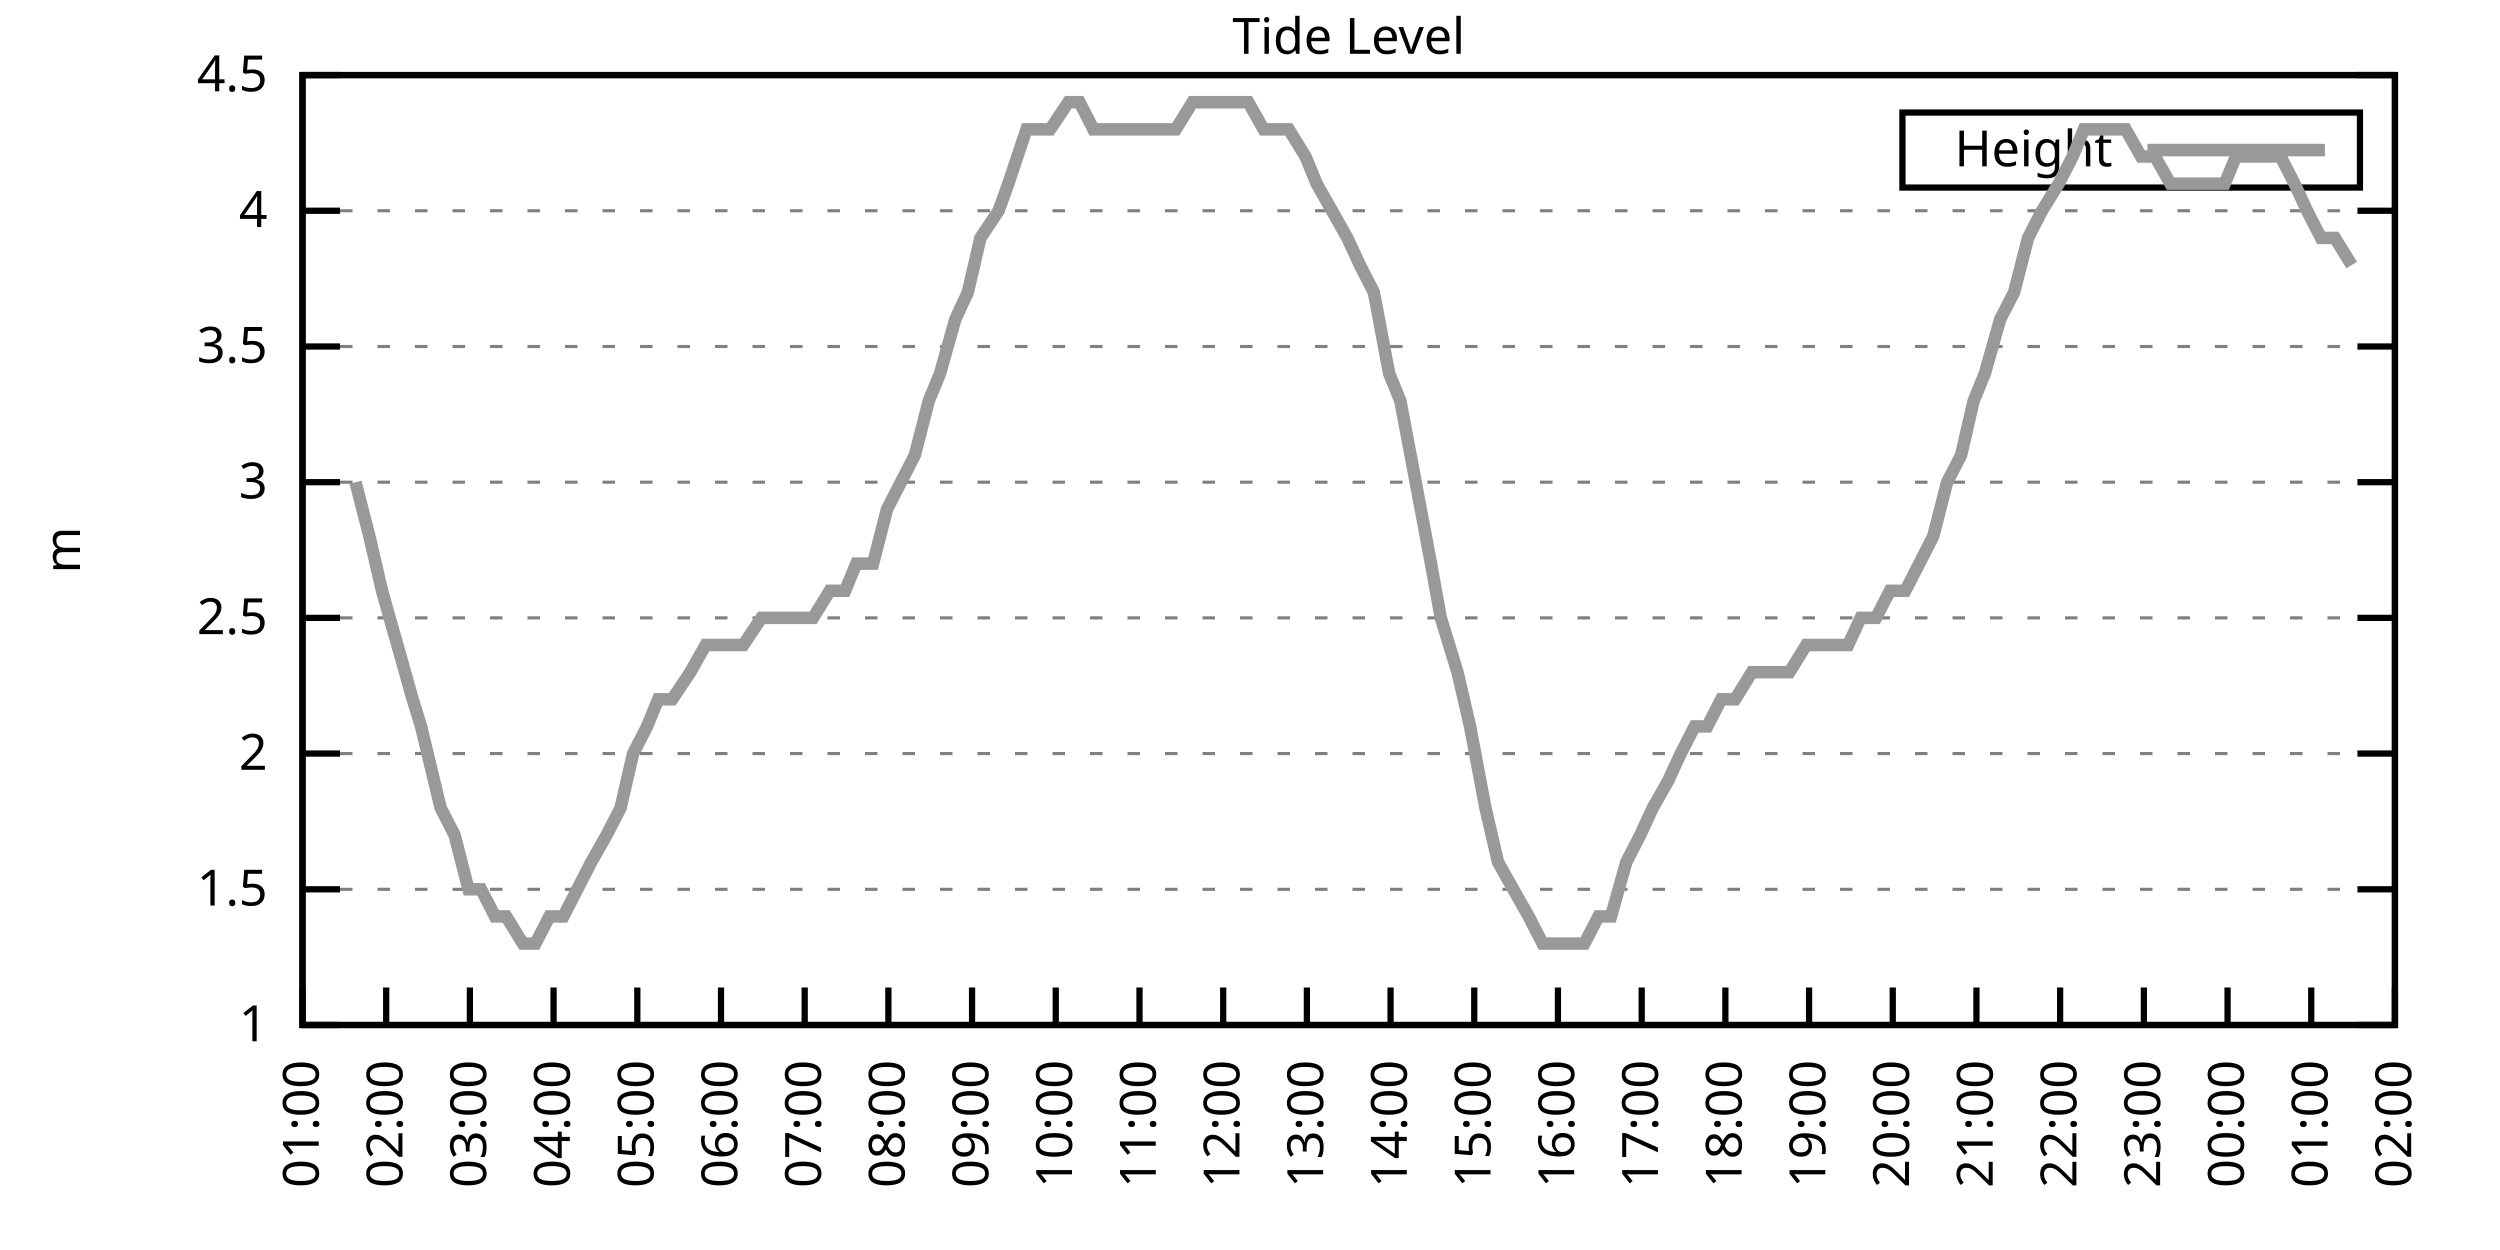
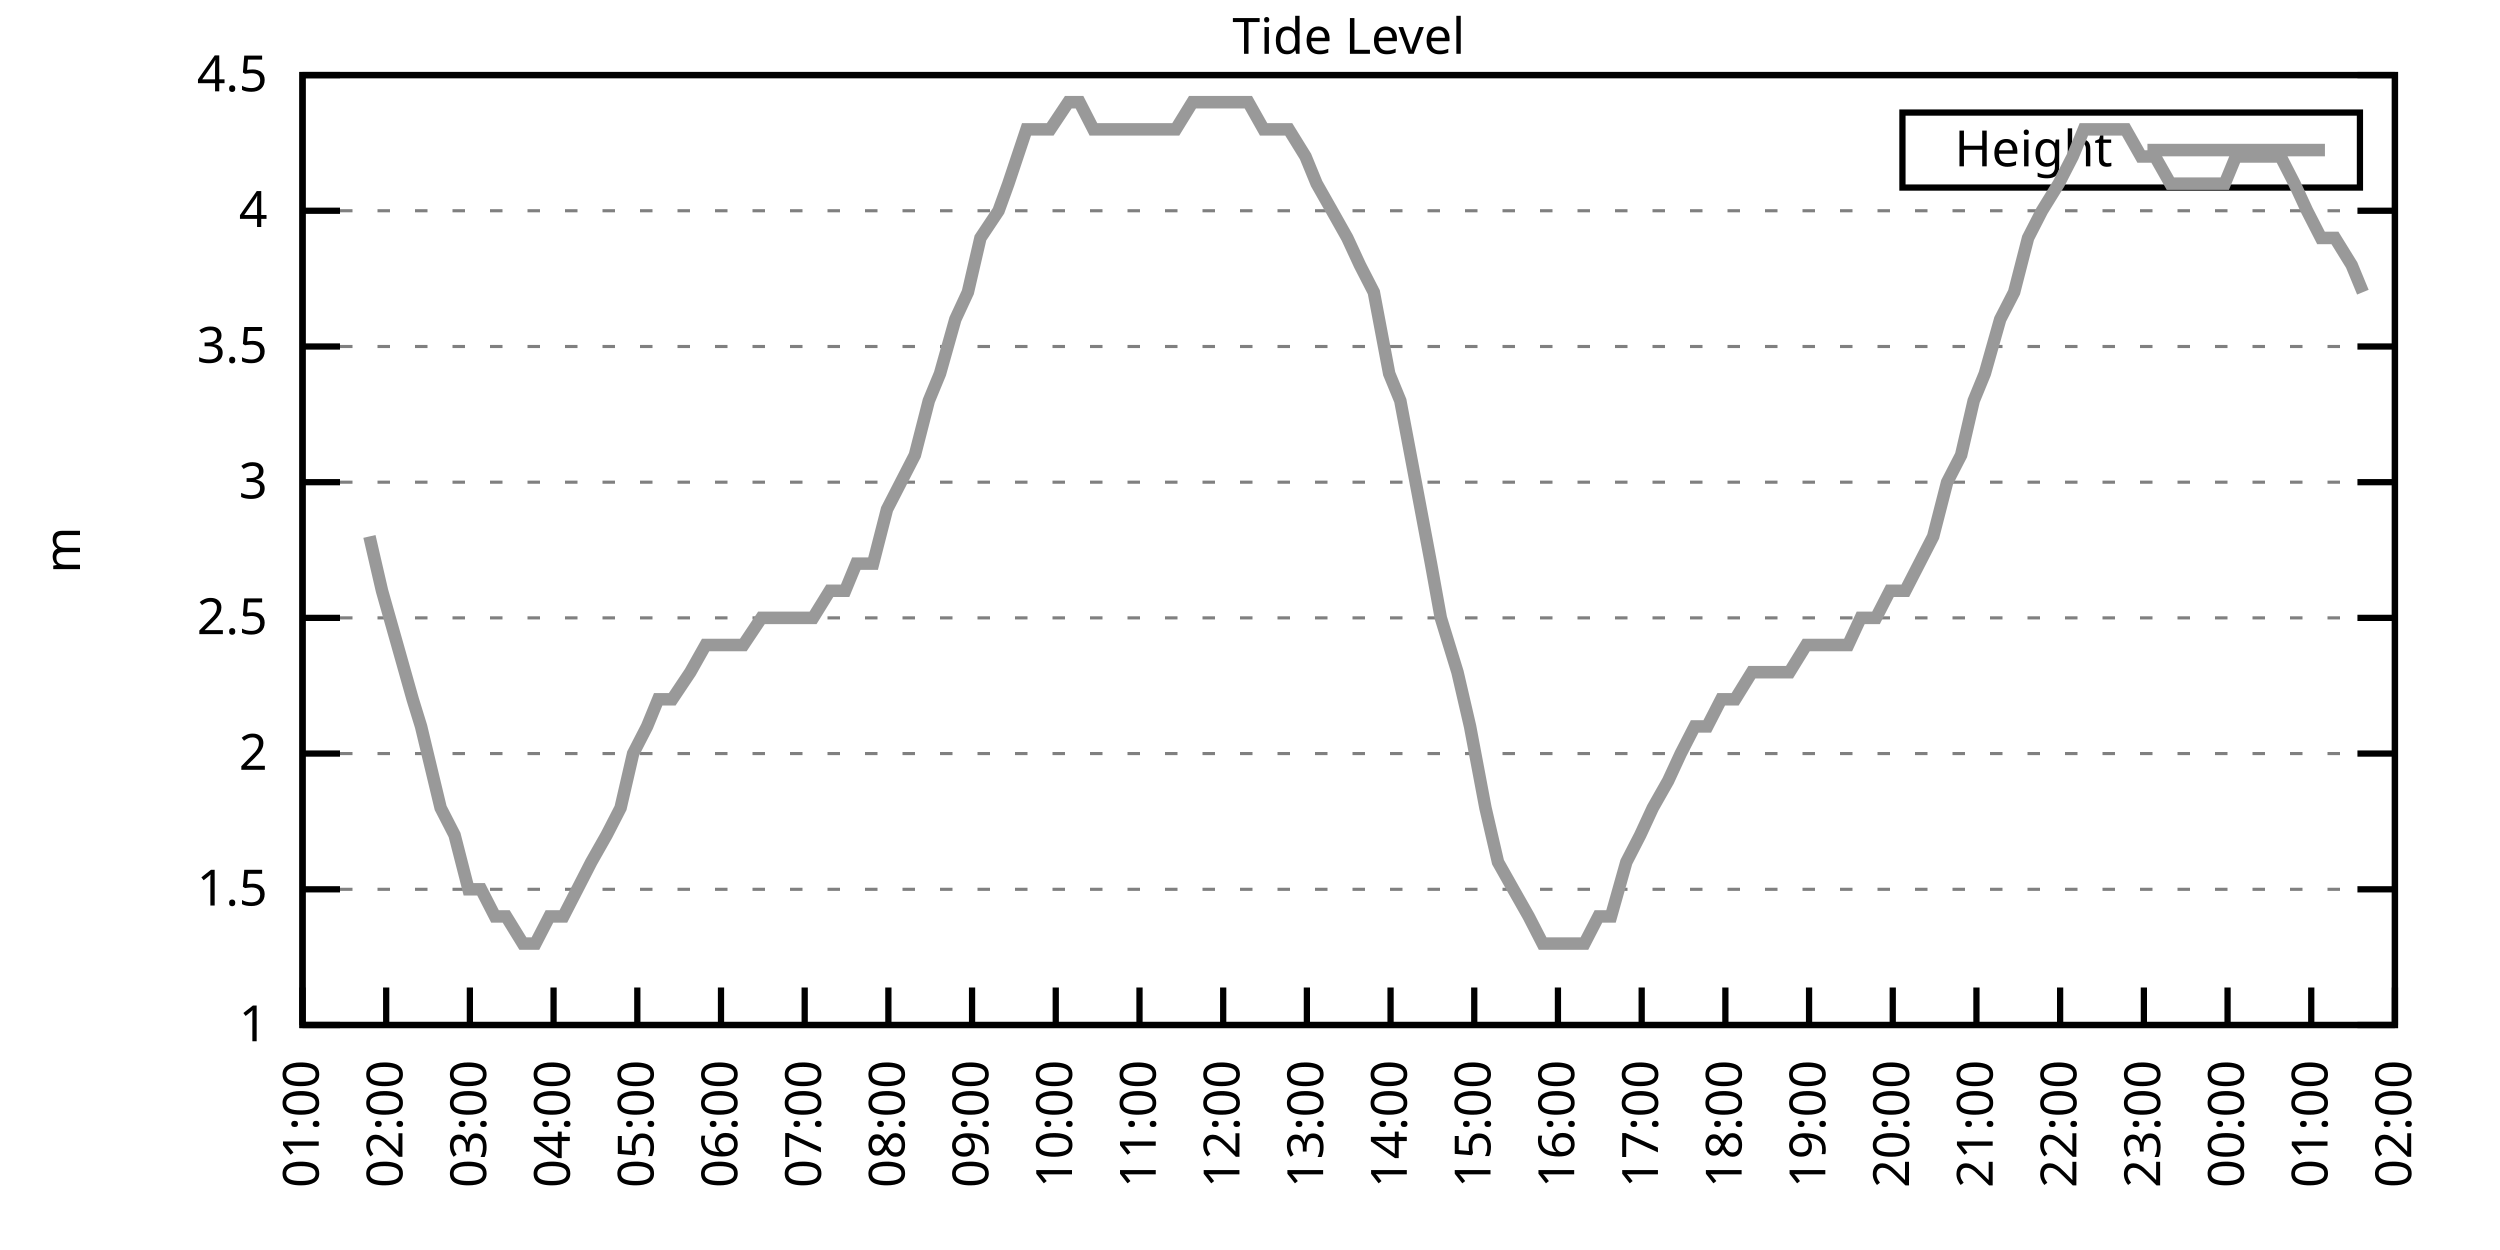
<svg xmlns="http://www.w3.org/2000/svg" xmlns:xlink="http://www.w3.org/1999/xlink" width="400" height="200" viewBox="0 0 400 200">
  <g id="gnuplot_canvas">
    <rect x="0" y="0" width="400" height="200" fill="none" />
    <defs>
      <circle id="gpDot" r="0.5" stroke-width="0.5" stroke="currentColor" />
      <path id="gpPt0" stroke-width="0.333" stroke="currentColor" d="M-1,0 h2 M0,-1 v2" />
      <path id="gpPt1" stroke-width="0.333" stroke="currentColor" d="M-1,-1 L1,1 M1,-1 L-1,1" />
      <path id="gpPt2" stroke-width="0.333" stroke="currentColor" d="M-1,0 L1,0 M0,-1 L0,1 M-1,-1 L1,1 M-1,1 L1,-1" />
      <rect id="gpPt3" stroke-width="0.333" stroke="currentColor" x="-1" y="-1" width="2" height="2" />
      <rect id="gpPt4" stroke-width="0.333" stroke="currentColor" fill="currentColor" x="-1" y="-1" width="2" height="2" />
      <circle id="gpPt5" stroke-width="0.333" stroke="currentColor" cx="0" cy="0" r="1" />
      <use xlink:href="#gpPt5" id="gpPt6" fill="currentColor" stroke="none" />
      <path id="gpPt7" stroke-width="0.333" stroke="currentColor" d="M0,-1.33 L-1.33,0.67 L1.33,0.67 z" />
      <use xlink:href="#gpPt7" id="gpPt8" fill="currentColor" stroke="none" />
      <use xlink:href="#gpPt7" id="gpPt9" stroke="currentColor" transform="rotate(180)" />
      <use xlink:href="#gpPt9" id="gpPt10" fill="currentColor" stroke="none" />
      <use xlink:href="#gpPt3" id="gpPt11" stroke="currentColor" transform="rotate(45)" />
      <use xlink:href="#gpPt11" id="gpPt12" fill="currentColor" stroke="none" />
      <path id="gpPt13" stroke-width="0.333" stroke="currentColor" d="M0,1.330 L1.265,0.411 L0.782,-1.067 L-0.782,-1.076 L-1.265,0.411 z" />
      <use xlink:href="#gpPt13" id="gpPt14" fill="currentColor" stroke="none" />
      <filter id="textbox" filterUnits="objectBoundingBox" x="0" y="0" height="1" width="1">
        <feFlood flood-color="white" flood-opacity="1" result="bgnd" />
        <feComposite in="SourceGraphic" in2="bgnd" operator="atop" />
      </filter>
      <filter id="greybox" filterUnits="objectBoundingBox" x="0" y="0" height="1" width="1">
        <feFlood flood-color="lightgrey" flood-opacity="1" result="grey" />
        <feComposite in="SourceGraphic" in2="grey" operator="atop" />
      </filter>
    </defs>
    <g fill="none" color="white" stroke="currentColor" stroke-width="1.00" stroke-linecap="butt" stroke-linejoin="miter">
</g>
    <g fill="none" color="black" stroke="currentColor" stroke-width="1.00" stroke-linecap="butt" stroke-linejoin="miter">
      <g stroke="none" shape-rendering="crispEdges">
        <polygon fill="rgb(255, 255, 255)" points="48.40,164.00 383.18,164.00 383.18,12.02 48.40,12.02 " />
      </g>
    </g>
    <g fill="none" color="black" stroke="currentColor" stroke-width="1.00" stroke-linecap="butt" stroke-linejoin="miter">
</g>
    <g fill="none" color="black" stroke="black" stroke-width="0.50" stroke-linecap="butt" stroke-linejoin="miter">
</g>
    <g fill="none" color="gray" stroke="currentColor" stroke-width="0.50" stroke-linecap="butt" stroke-linejoin="miter">
      <path stroke="gray" stroke-dasharray="2,4" class="gridline" d="M48.40,164.00 L383.19,164.00  " />
    </g>
    <g fill="none" color="gray" stroke="gray" stroke-width="1.00" stroke-linecap="butt" stroke-linejoin="miter">
</g>
    <g fill="none" color="black" stroke="currentColor" stroke-width="1.00" stroke-linecap="butt" stroke-linejoin="miter">
      <path stroke="black" d="M48.40,164.00 L54.40,164.00 M383.19,164.00 L377.19,164.00  " />
      <g transform="translate(42.80,166.60)" stroke="none" fill="black" font-family="Sans" font-size="8.00" text-anchor="end">
        <text>
          <tspan font-family="Sans"> 1</tspan>
        </text>
      </g>
    </g>
    <g fill="none" color="black" stroke="currentColor" stroke-width="1.00" stroke-linecap="butt" stroke-linejoin="miter">
</g>
    <g fill="none" color="black" stroke="black" stroke-width="0.50" stroke-linecap="butt" stroke-linejoin="miter">
</g>
    <g fill="none" color="gray" stroke="currentColor" stroke-width="0.50" stroke-linecap="butt" stroke-linejoin="miter">
      <path stroke="gray" stroke-dasharray="2,4" class="gridline" d="M48.40,142.29 L383.19,142.29  " />
    </g>
    <g fill="none" color="gray" stroke="gray" stroke-width="1.00" stroke-linecap="butt" stroke-linejoin="miter">
</g>
    <g fill="none" color="black" stroke="currentColor" stroke-width="1.00" stroke-linecap="butt" stroke-linejoin="miter">
      <path stroke="black" d="M48.40,142.29 L54.40,142.29 M383.19,142.29 L377.19,142.29  " />
      <g transform="translate(42.80,144.89)" stroke="none" fill="black" font-family="Sans" font-size="8.00" text-anchor="end">
        <text>
          <tspan font-family="Sans"> 1.5</tspan>
        </text>
      </g>
    </g>
    <g fill="none" color="black" stroke="currentColor" stroke-width="1.00" stroke-linecap="butt" stroke-linejoin="miter">
</g>
    <g fill="none" color="black" stroke="black" stroke-width="0.50" stroke-linecap="butt" stroke-linejoin="miter">
</g>
    <g fill="none" color="gray" stroke="currentColor" stroke-width="0.50" stroke-linecap="butt" stroke-linejoin="miter">
      <path stroke="gray" stroke-dasharray="2,4" class="gridline" d="M48.40,120.57 L383.19,120.57  " />
    </g>
    <g fill="none" color="gray" stroke="gray" stroke-width="1.00" stroke-linecap="butt" stroke-linejoin="miter">
</g>
    <g fill="none" color="black" stroke="currentColor" stroke-width="1.00" stroke-linecap="butt" stroke-linejoin="miter">
      <path stroke="black" d="M48.40,120.57 L54.40,120.57 M383.19,120.57 L377.19,120.57  " />
      <g transform="translate(42.80,123.17)" stroke="none" fill="black" font-family="Sans" font-size="8.00" text-anchor="end">
        <text>
          <tspan font-family="Sans"> 2</tspan>
        </text>
      </g>
    </g>
    <g fill="none" color="black" stroke="currentColor" stroke-width="1.00" stroke-linecap="butt" stroke-linejoin="miter">
</g>
    <g fill="none" color="black" stroke="black" stroke-width="0.50" stroke-linecap="butt" stroke-linejoin="miter">
</g>
    <g fill="none" color="gray" stroke="currentColor" stroke-width="0.50" stroke-linecap="butt" stroke-linejoin="miter">
      <path stroke="gray" stroke-dasharray="2,4" class="gridline" d="M48.40,98.86 L383.19,98.86  " />
    </g>
    <g fill="none" color="gray" stroke="gray" stroke-width="1.00" stroke-linecap="butt" stroke-linejoin="miter">
</g>
    <g fill="none" color="black" stroke="currentColor" stroke-width="1.00" stroke-linecap="butt" stroke-linejoin="miter">
      <path stroke="black" d="M48.40,98.86 L54.40,98.86 M383.19,98.86 L377.19,98.86  " />
      <g transform="translate(42.80,101.46)" stroke="none" fill="black" font-family="Sans" font-size="8.00" text-anchor="end">
        <text>
          <tspan font-family="Sans"> 2.5</tspan>
        </text>
      </g>
    </g>
    <g fill="none" color="black" stroke="currentColor" stroke-width="1.00" stroke-linecap="butt" stroke-linejoin="miter">
</g>
    <g fill="none" color="black" stroke="black" stroke-width="0.50" stroke-linecap="butt" stroke-linejoin="miter">
</g>
    <g fill="none" color="gray" stroke="currentColor" stroke-width="0.50" stroke-linecap="butt" stroke-linejoin="miter">
      <path stroke="gray" stroke-dasharray="2,4" class="gridline" d="M48.40,77.15 L383.19,77.15  " />
    </g>
    <g fill="none" color="gray" stroke="gray" stroke-width="1.00" stroke-linecap="butt" stroke-linejoin="miter">
</g>
    <g fill="none" color="black" stroke="currentColor" stroke-width="1.00" stroke-linecap="butt" stroke-linejoin="miter">
      <path stroke="black" d="M48.40,77.15 L54.40,77.15 M383.19,77.15 L377.19,77.15  " />
      <g transform="translate(42.80,79.75)" stroke="none" fill="black" font-family="Sans" font-size="8.00" text-anchor="end">
        <text>
          <tspan font-family="Sans"> 3</tspan>
        </text>
      </g>
    </g>
    <g fill="none" color="black" stroke="currentColor" stroke-width="1.00" stroke-linecap="butt" stroke-linejoin="miter">
</g>
    <g fill="none" color="black" stroke="black" stroke-width="0.50" stroke-linecap="butt" stroke-linejoin="miter">
</g>
    <g fill="none" color="gray" stroke="currentColor" stroke-width="0.50" stroke-linecap="butt" stroke-linejoin="miter">
      <path stroke="gray" stroke-dasharray="2,4" class="gridline" d="M48.40,55.44 L383.19,55.44  " />
    </g>
    <g fill="none" color="gray" stroke="gray" stroke-width="1.00" stroke-linecap="butt" stroke-linejoin="miter">
</g>
    <g fill="none" color="black" stroke="currentColor" stroke-width="1.00" stroke-linecap="butt" stroke-linejoin="miter">
      <path stroke="black" d="M48.40,55.44 L54.40,55.44 M383.19,55.44 L377.19,55.44  " />
      <g transform="translate(42.80,58.04)" stroke="none" fill="black" font-family="Sans" font-size="8.00" text-anchor="end">
        <text>
          <tspan font-family="Sans"> 3.5</tspan>
        </text>
      </g>
    </g>
    <g fill="none" color="black" stroke="currentColor" stroke-width="1.00" stroke-linecap="butt" stroke-linejoin="miter">
</g>
    <g fill="none" color="black" stroke="black" stroke-width="0.50" stroke-linecap="butt" stroke-linejoin="miter">
</g>
    <g fill="none" color="gray" stroke="currentColor" stroke-width="0.50" stroke-linecap="butt" stroke-linejoin="miter">
      <path stroke="gray" stroke-dasharray="2,4" class="gridline" d="M48.40,33.72 L383.19,33.72  " />
    </g>
    <g fill="none" color="gray" stroke="gray" stroke-width="1.00" stroke-linecap="butt" stroke-linejoin="miter">
</g>
    <g fill="none" color="black" stroke="currentColor" stroke-width="1.00" stroke-linecap="butt" stroke-linejoin="miter">
      <path stroke="black" d="M48.40,33.72 L54.40,33.72 M383.19,33.72 L377.19,33.72  " />
      <g transform="translate(42.80,36.32)" stroke="none" fill="black" font-family="Sans" font-size="8.00" text-anchor="end">
        <text>
          <tspan font-family="Sans"> 4</tspan>
        </text>
      </g>
    </g>
    <g fill="none" color="black" stroke="currentColor" stroke-width="1.00" stroke-linecap="butt" stroke-linejoin="miter">
</g>
    <g fill="none" color="black" stroke="black" stroke-width="0.50" stroke-linecap="butt" stroke-linejoin="miter">
</g>
    <g fill="none" color="gray" stroke="currentColor" stroke-width="0.50" stroke-linecap="butt" stroke-linejoin="miter">
      <path stroke="gray" stroke-dasharray="2,4" class="gridline" d="M48.40,12.01 L383.19,12.01  " />
    </g>
    <g fill="none" color="gray" stroke="gray" stroke-width="1.00" stroke-linecap="butt" stroke-linejoin="miter">
</g>
    <g fill="none" color="black" stroke="currentColor" stroke-width="1.00" stroke-linecap="butt" stroke-linejoin="miter">
      <path stroke="black" d="M48.40,12.01 L54.40,12.01 M383.19,12.01 L377.19,12.01  " />
      <g transform="translate(42.80,14.61)" stroke="none" fill="black" font-family="Sans" font-size="8.00" text-anchor="end">
        <text>
          <tspan font-family="Sans"> 4.5</tspan>
        </text>
      </g>
    </g>
    <g fill="none" color="black" stroke="currentColor" stroke-width="1.00" stroke-linecap="butt" stroke-linejoin="miter">
      <path stroke="black" d="M48.40,164.00 L48.40,158.00  " />
      <g transform="translate(51.00,169.60) rotate(270.00)" stroke="none" fill="black" font-family="Sans" font-size="8.00" text-anchor="end">
        <text>
          <tspan font-family="Sans">01:00</tspan>
        </text>
      </g>
    </g>
    <g fill="none" color="black" stroke="currentColor" stroke-width="1.00" stroke-linecap="butt" stroke-linejoin="miter">
      <path stroke="black" d="M61.79,164.00 L61.79,158.00  " />
      <g transform="translate(64.39,169.60) rotate(270.00)" stroke="none" fill="black" font-family="Sans" font-size="8.00" text-anchor="end">
        <text>
          <tspan font-family="Sans">02:00</tspan>
        </text>
      </g>
    </g>
    <g fill="none" color="black" stroke="currentColor" stroke-width="1.00" stroke-linecap="butt" stroke-linejoin="miter">
      <path stroke="black" d="M75.18,164.00 L75.18,158.00  " />
      <g transform="translate(77.78,169.60) rotate(270.00)" stroke="none" fill="black" font-family="Sans" font-size="8.00" text-anchor="end">
        <text>
          <tspan font-family="Sans">03:00</tspan>
        </text>
      </g>
    </g>
    <g fill="none" color="black" stroke="currentColor" stroke-width="1.00" stroke-linecap="butt" stroke-linejoin="miter">
      <path stroke="black" d="M88.57,164.00 L88.57,158.00  " />
      <g transform="translate(91.17,169.60) rotate(270.00)" stroke="none" fill="black" font-family="Sans" font-size="8.00" text-anchor="end">
        <text>
          <tspan font-family="Sans">04:00</tspan>
        </text>
      </g>
    </g>
    <g fill="none" color="black" stroke="currentColor" stroke-width="1.00" stroke-linecap="butt" stroke-linejoin="miter">
      <path stroke="black" d="M101.97,164.00 L101.97,158.00  " />
      <g transform="translate(104.57,169.60) rotate(270.00)" stroke="none" fill="black" font-family="Sans" font-size="8.00" text-anchor="end">
        <text>
          <tspan font-family="Sans">05:00</tspan>
        </text>
      </g>
    </g>
    <g fill="none" color="black" stroke="currentColor" stroke-width="1.00" stroke-linecap="butt" stroke-linejoin="miter">
      <path stroke="black" d="M115.36,164.00 L115.36,158.00  " />
      <g transform="translate(117.96,169.60) rotate(270.00)" stroke="none" fill="black" font-family="Sans" font-size="8.00" text-anchor="end">
        <text>
          <tspan font-family="Sans">06:00</tspan>
        </text>
      </g>
    </g>
    <g fill="none" color="black" stroke="currentColor" stroke-width="1.00" stroke-linecap="butt" stroke-linejoin="miter">
      <path stroke="black" d="M128.75,164.00 L128.75,158.00  " />
      <g transform="translate(131.35,169.60) rotate(270.00)" stroke="none" fill="black" font-family="Sans" font-size="8.00" text-anchor="end">
        <text>
          <tspan font-family="Sans">07:00</tspan>
        </text>
      </g>
    </g>
    <g fill="none" color="black" stroke="currentColor" stroke-width="1.00" stroke-linecap="butt" stroke-linejoin="miter">
      <path stroke="black" d="M142.14,164.00 L142.14,158.00  " />
      <g transform="translate(144.74,169.60) rotate(270.00)" stroke="none" fill="black" font-family="Sans" font-size="8.00" text-anchor="end">
        <text>
          <tspan font-family="Sans">08:00</tspan>
        </text>
      </g>
    </g>
    <g fill="none" color="black" stroke="currentColor" stroke-width="1.00" stroke-linecap="butt" stroke-linejoin="miter">
      <path stroke="black" d="M155.53,164.00 L155.53,158.00  " />
      <g transform="translate(158.13,169.60) rotate(270.00)" stroke="none" fill="black" font-family="Sans" font-size="8.00" text-anchor="end">
        <text>
          <tspan font-family="Sans">09:00</tspan>
        </text>
      </g>
    </g>
    <g fill="none" color="black" stroke="currentColor" stroke-width="1.00" stroke-linecap="butt" stroke-linejoin="miter">
      <path stroke="black" d="M168.92,164.00 L168.92,158.00  " />
      <g transform="translate(171.52,169.60) rotate(270.00)" stroke="none" fill="black" font-family="Sans" font-size="8.00" text-anchor="end">
        <text>
          <tspan font-family="Sans">10:00</tspan>
        </text>
      </g>
    </g>
    <g fill="none" color="black" stroke="currentColor" stroke-width="1.00" stroke-linecap="butt" stroke-linejoin="miter">
      <path stroke="black" d="M182.32,164.00 L182.32,158.00  " />
      <g transform="translate(184.92,169.60) rotate(270.00)" stroke="none" fill="black" font-family="Sans" font-size="8.00" text-anchor="end">
        <text>
          <tspan font-family="Sans">11:00</tspan>
        </text>
      </g>
    </g>
    <g fill="none" color="black" stroke="currentColor" stroke-width="1.00" stroke-linecap="butt" stroke-linejoin="miter">
      <path stroke="black" d="M195.71,164.00 L195.71,158.00  " />
      <g transform="translate(198.31,169.60) rotate(270.00)" stroke="none" fill="black" font-family="Sans" font-size="8.00" text-anchor="end">
        <text>
          <tspan font-family="Sans">12:00</tspan>
        </text>
      </g>
    </g>
    <g fill="none" color="black" stroke="currentColor" stroke-width="1.00" stroke-linecap="butt" stroke-linejoin="miter">
      <path stroke="black" d="M209.10,164.00 L209.10,158.00  " />
      <g transform="translate(211.70,169.60) rotate(270.00)" stroke="none" fill="black" font-family="Sans" font-size="8.00" text-anchor="end">
        <text>
          <tspan font-family="Sans">13:00</tspan>
        </text>
      </g>
    </g>
    <g fill="none" color="black" stroke="currentColor" stroke-width="1.00" stroke-linecap="butt" stroke-linejoin="miter">
      <path stroke="black" d="M222.49,164.00 L222.49,158.00  " />
      <g transform="translate(225.09,169.60) rotate(270.00)" stroke="none" fill="black" font-family="Sans" font-size="8.00" text-anchor="end">
        <text>
          <tspan font-family="Sans">14:00</tspan>
        </text>
      </g>
    </g>
    <g fill="none" color="black" stroke="currentColor" stroke-width="1.00" stroke-linecap="butt" stroke-linejoin="miter">
      <path stroke="black" d="M235.88,164.00 L235.88,158.00  " />
      <g transform="translate(238.48,169.60) rotate(270.00)" stroke="none" fill="black" font-family="Sans" font-size="8.00" text-anchor="end">
        <text>
          <tspan font-family="Sans">15:00</tspan>
        </text>
      </g>
    </g>
    <g fill="none" color="black" stroke="currentColor" stroke-width="1.00" stroke-linecap="butt" stroke-linejoin="miter">
      <path stroke="black" d="M249.27,164.00 L249.27,158.00  " />
      <g transform="translate(251.87,169.60) rotate(270.00)" stroke="none" fill="black" font-family="Sans" font-size="8.00" text-anchor="end">
        <text>
          <tspan font-family="Sans">16:00</tspan>
        </text>
      </g>
    </g>
    <g fill="none" color="black" stroke="currentColor" stroke-width="1.00" stroke-linecap="butt" stroke-linejoin="miter">
      <path stroke="black" d="M262.67,164.00 L262.67,158.00  " />
      <g transform="translate(265.27,169.60) rotate(270.00)" stroke="none" fill="black" font-family="Sans" font-size="8.00" text-anchor="end">
        <text>
          <tspan font-family="Sans">17:00</tspan>
        </text>
      </g>
    </g>
    <g fill="none" color="black" stroke="currentColor" stroke-width="1.00" stroke-linecap="butt" stroke-linejoin="miter">
      <path stroke="black" d="M276.06,164.00 L276.06,158.00  " />
      <g transform="translate(278.66,169.60) rotate(270.00)" stroke="none" fill="black" font-family="Sans" font-size="8.00" text-anchor="end">
        <text>
          <tspan font-family="Sans">18:00</tspan>
        </text>
      </g>
    </g>
    <g fill="none" color="black" stroke="currentColor" stroke-width="1.00" stroke-linecap="butt" stroke-linejoin="miter">
      <path stroke="black" d="M289.45,164.00 L289.45,158.00  " />
      <g transform="translate(292.05,169.60) rotate(270.00)" stroke="none" fill="black" font-family="Sans" font-size="8.00" text-anchor="end">
        <text>
          <tspan font-family="Sans">19:00</tspan>
        </text>
      </g>
    </g>
    <g fill="none" color="black" stroke="currentColor" stroke-width="1.00" stroke-linecap="butt" stroke-linejoin="miter">
      <path stroke="black" d="M302.84,164.00 L302.84,158.00  " />
      <g transform="translate(305.44,169.60) rotate(270.00)" stroke="none" fill="black" font-family="Sans" font-size="8.00" text-anchor="end">
        <text>
          <tspan font-family="Sans">20:00</tspan>
        </text>
      </g>
    </g>
    <g fill="none" color="black" stroke="currentColor" stroke-width="1.00" stroke-linecap="butt" stroke-linejoin="miter">
      <path stroke="black" d="M316.23,164.00 L316.23,158.00  " />
      <g transform="translate(318.83,169.60) rotate(270.00)" stroke="none" fill="black" font-family="Sans" font-size="8.00" text-anchor="end">
        <text>
          <tspan font-family="Sans">21:00</tspan>
        </text>
      </g>
    </g>
    <g fill="none" color="black" stroke="currentColor" stroke-width="1.00" stroke-linecap="butt" stroke-linejoin="miter">
      <path stroke="black" d="M329.62,164.00 L329.62,158.00  " />
      <g transform="translate(332.22,169.60) rotate(270.00)" stroke="none" fill="black" font-family="Sans" font-size="8.00" text-anchor="end">
        <text>
          <tspan font-family="Sans">22:00</tspan>
        </text>
      </g>
    </g>
    <g fill="none" color="black" stroke="currentColor" stroke-width="1.00" stroke-linecap="butt" stroke-linejoin="miter">
      <path stroke="black" d="M343.02,164.00 L343.02,158.00  " />
      <g transform="translate(345.62,169.60) rotate(270.00)" stroke="none" fill="black" font-family="Sans" font-size="8.00" text-anchor="end">
        <text>
          <tspan font-family="Sans">23:00</tspan>
        </text>
      </g>
    </g>
    <g fill="none" color="black" stroke="currentColor" stroke-width="1.00" stroke-linecap="butt" stroke-linejoin="miter">
      <path stroke="black" d="M356.41,164.00 L356.41,158.00  " />
      <g transform="translate(359.01,169.60) rotate(270.00)" stroke="none" fill="black" font-family="Sans" font-size="8.00" text-anchor="end">
        <text>
          <tspan font-family="Sans">00:00</tspan>
        </text>
      </g>
    </g>
    <g fill="none" color="black" stroke="currentColor" stroke-width="1.00" stroke-linecap="butt" stroke-linejoin="miter">
      <path stroke="black" d="M369.80,164.00 L369.80,158.00  " />
      <g transform="translate(372.40,169.60) rotate(270.00)" stroke="none" fill="black" font-family="Sans" font-size="8.00" text-anchor="end">
        <text>
          <tspan font-family="Sans">01:00</tspan>
        </text>
      </g>
    </g>
    <g fill="none" color="black" stroke="currentColor" stroke-width="1.00" stroke-linecap="butt" stroke-linejoin="miter">
      <path stroke="black" d="M383.19,164.00 L383.19,158.00  " />
      <g transform="translate(385.79,169.60) rotate(270.00)" stroke="none" fill="black" font-family="Sans" font-size="8.00" text-anchor="end">
        <text>
          <tspan font-family="Sans">02:00</tspan>
        </text>
      </g>
    </g>
    <g fill="none" color="black" stroke="currentColor" stroke-width="1.00" stroke-linecap="butt" stroke-linejoin="miter">
</g>
    <g fill="none" color="black" stroke="currentColor" stroke-width="1.00" stroke-linecap="butt" stroke-linejoin="miter">
      <path stroke="black" d="M48.40,12.01 L48.40,164.00 L383.19,164.00 L383.19,12.01 L48.40,12.01 Z  " />
    </g>
    <g fill="none" color="black" stroke="currentColor" stroke-width="1.00" stroke-linecap="butt" stroke-linejoin="miter">
</g>
    <g fill="none" color="black" stroke="currentColor" stroke-width="1.00" stroke-linecap="butt" stroke-linejoin="miter">
      <path stroke="black" d="M304.39,30.01 L304.39,18.01 L377.59,18.01 L377.59,30.01 L304.39,30.01 Z  " />
    </g>
    <g id="Tide_level_plot_1">
      <g fill="none" color="white" stroke="black" stroke-width="2.00" stroke-linecap="butt" stroke-linejoin="miter">
</g>
      <g fill="none" color="black" stroke="currentColor" stroke-width="2.00" stroke-linecap="butt" stroke-linejoin="miter">
        <g transform="translate(337.99,26.61)" stroke="none" fill="black" font-family="Sans" font-size="8.00" text-anchor="end">
          <text>
            <tspan font-family="Sans">Height</tspan>
          </text>
        </g>
      </g>
      <g fill="none" color="black" stroke="currentColor" stroke-width="2.00" stroke-linecap="butt" stroke-linejoin="miter">
-         <path stroke="rgb(153, 153, 153)" d="M343.59,24.01 L371.99,24.01 M56.88,77.15 L59.11,85.83 L61.12,94.52 L63.58,103.20 L66.03,111.89 L67.37,116.23   L70.50,129.26 L72.73,133.60 L74.96,142.29 L76.97,142.29 L79.20,146.63 L80.99,146.63 L83.66,150.97 L85.67,150.97   L87.91,146.63 L90.14,146.63 L92.37,142.29 L94.60,137.94 L97.06,133.60 L99.29,129.26 L101.30,120.57 L103.53,116.23   L105.31,111.89 L107.55,111.89 L110.45,107.55 L112.90,103.20 L114.69,103.20 L117.14,103.20 L118.93,103.20 L121.83,98.86   L123.39,98.86 L125.85,98.86 L128.53,98.86 L130.09,98.86 L132.77,94.52 L135.22,94.52 L137.01,90.18 L139.69,90.18   L141.92,81.49 L144.15,77.15 L146.38,72.81 L148.61,64.12 L150.40,59.78 L152.85,51.09 L154.86,46.75 L156.87,38.07   L159.77,33.72 L161.34,29.38 L164.24,20.70 L166.47,20.70 L168.03,20.70 L170.93,16.35 L172.72,16.35 L174.95,20.70   L177.41,20.70 L179.86,20.70 L181.87,20.70 L184.10,20.70 L186.56,20.70 L188.12,20.70 L190.80,16.35 L193.25,16.35   L195.48,16.35 L197.27,16.35 L199.73,16.35 L202.18,20.70 L203.97,20.70 L206.20,20.70 L208.88,25.04 L210.66,29.38   L213.12,33.72 L215.57,38.07 L217.58,42.41 L219.81,46.75 L222.27,59.78 L224.05,64.12 L226.51,77.15 L228.96,90.18   L230.53,98.86 L233.20,107.55 L235.21,116.23 L237.67,129.26 L239.68,137.94 L242.13,142.29 L244.59,146.63 L246.82,150.97   L249.05,150.97 L251.06,150.97 L253.51,150.97 L255.75,146.63 L257.76,146.63 L260.21,137.94 L262.44,133.60 L264.45,129.26   L266.91,124.92 L268.92,120.57 L271.15,116.23 L273.16,116.23 L275.39,111.89 L277.62,111.89 L280.30,107.55 L282.53,107.55   L284.76,107.55 L286.32,107.55 L289.00,103.20 L291.23,103.20 L293.47,103.20 L295.70,103.20 L297.71,98.86 L300.16,98.86   L302.39,94.52 L304.85,94.52 L307.08,90.18 L309.31,85.83 L311.54,77.15 L313.78,72.81 L315.79,64.12 L317.57,59.78   L320.03,51.09 L322.26,46.75 L324.49,38.07 L326.72,33.72 L329.40,29.38 L331.63,25.04 L333.42,20.70 L335.65,20.70   L337.88,20.70 L340.11,20.70 L342.57,25.04 L344.80,25.04 L347.26,29.38 L349.26,29.38 L351.27,29.38 L353.28,29.38   L355.96,29.38 L357.75,25.04 L360.20,25.04 L362.43,25.04 L364.89,25.04 L367.12,29.38 L369.13,33.72 L371.36,38.07   L373.59,38.07 L376.27,42.41  " />
+         <path stroke="rgb(153, 153, 153)" d="M343.59,24.01 L371.99,24.01 M59.11,85.83 L61.12,94.52 L63.58,103.20 L66.03,111.89 L67.37,116.23 L70.50,129.26   L72.73,133.60 L74.96,142.29 L76.97,142.29 L79.20,146.63 L80.99,146.63 L83.66,150.97 L85.67,150.97 L87.91,146.63   L90.14,146.63 L92.37,142.29 L94.60,137.94 L97.06,133.60 L99.29,129.26 L101.30,120.57 L103.53,116.23 L105.31,111.89   L107.55,111.89 L110.45,107.55 L112.90,103.20 L114.69,103.20 L117.14,103.20 L118.93,103.20 L121.83,98.86 L123.39,98.86   L125.85,98.86 L128.53,98.86 L130.09,98.86 L132.77,94.52 L135.22,94.52 L137.01,90.18 L139.69,90.18 L141.92,81.49   L144.15,77.15 L146.38,72.81 L148.61,64.12 L150.40,59.78 L152.85,51.09 L154.86,46.75 L156.87,38.07 L159.77,33.72   L161.34,29.38 L164.24,20.70 L166.47,20.70 L168.03,20.70 L170.93,16.35 L172.72,16.35 L174.95,20.70 L177.41,20.70   L179.86,20.70 L181.87,20.70 L184.10,20.70 L186.56,20.70 L188.12,20.70 L190.80,16.35 L193.25,16.35 L195.48,16.35   L197.27,16.35 L199.73,16.35 L202.18,20.70 L203.97,20.70 L206.20,20.70 L208.88,25.04 L210.66,29.38 L213.12,33.72   L215.57,38.07 L217.58,42.41 L219.81,46.75 L222.27,59.78 L224.05,64.12 L226.51,77.15 L228.96,90.18 L230.53,98.86   L233.20,107.55 L235.21,116.23 L237.67,129.26 L239.68,137.94 L242.13,142.29 L244.59,146.63 L246.82,150.97 L249.05,150.97   L251.06,150.97 L253.51,150.97 L255.75,146.63 L257.76,146.63 L260.21,137.94 L262.44,133.60 L264.45,129.26 L266.91,124.92   L268.92,120.57 L271.15,116.23 L273.16,116.23 L275.39,111.89 L277.62,111.89 L280.30,107.55 L282.53,107.55 L284.76,107.55   L286.32,107.55 L289.00,103.20 L291.23,103.20 L293.47,103.20 L295.70,103.20 L297.71,98.86 L300.16,98.86 L302.39,94.52   L304.85,94.52 L307.08,90.18 L309.31,85.83 L311.54,77.15 L313.78,72.81 L315.79,64.12 L317.57,59.78 L320.03,51.09   L322.26,46.75 L324.49,38.07 L326.72,33.72 L329.40,29.38 L331.63,25.04 L333.42,20.70 L335.65,20.70 L337.88,20.70   L340.11,20.70 L342.57,25.04 L344.80,25.04 L347.26,29.38 L349.26,29.38 L351.27,29.38 L353.28,29.38 L355.96,29.38   L357.75,25.04 L360.20,25.04 L362.43,25.04 L364.89,25.04 L367.12,29.38 L369.13,33.72 L371.36,38.07 L373.59,38.07   L376.27,42.41 L378.06,46.75  " />
      </g>
    </g>
    <g fill="none" color="black" stroke="currentColor" stroke-width="2.00" stroke-linecap="butt" stroke-linejoin="miter">
</g>
    <g fill="none" color="black" stroke="black" stroke-width="1.00" stroke-linecap="butt" stroke-linejoin="miter">
</g>
    <g fill="none" color="black" stroke="currentColor" stroke-width="1.00" stroke-linecap="butt" stroke-linejoin="miter">
      <path stroke="black" d="M48.40,12.01 L48.40,164.00 L383.19,164.00 L383.19,12.01 L48.40,12.01 Z  " />
      <g transform="translate(12.80,88.01) rotate(270.00)" stroke="none" fill="black" font-family="Sans" font-size="8.00" text-anchor="middle">
        <text>
          <tspan font-family="Sans">m</tspan>
        </text>
      </g>
    </g>
    <g fill="none" color="black" stroke="currentColor" stroke-width="1.00" stroke-linecap="butt" stroke-linejoin="miter">
</g>
    <g fill="none" color="black" stroke="currentColor" stroke-width="1.00" stroke-linecap="butt" stroke-linejoin="miter">
      <g transform="translate(215.79,8.61)" stroke="none" fill="black" font-family="Sans" font-size="8.00" text-anchor="middle">
        <text>
          <tspan font-family="Sans">Tide Level</tspan>
        </text>
      </g>
    </g>
    <g fill="none" color="black" stroke="currentColor" stroke-width="1.00" stroke-linecap="butt" stroke-linejoin="miter">
</g>
  </g>
</svg>
